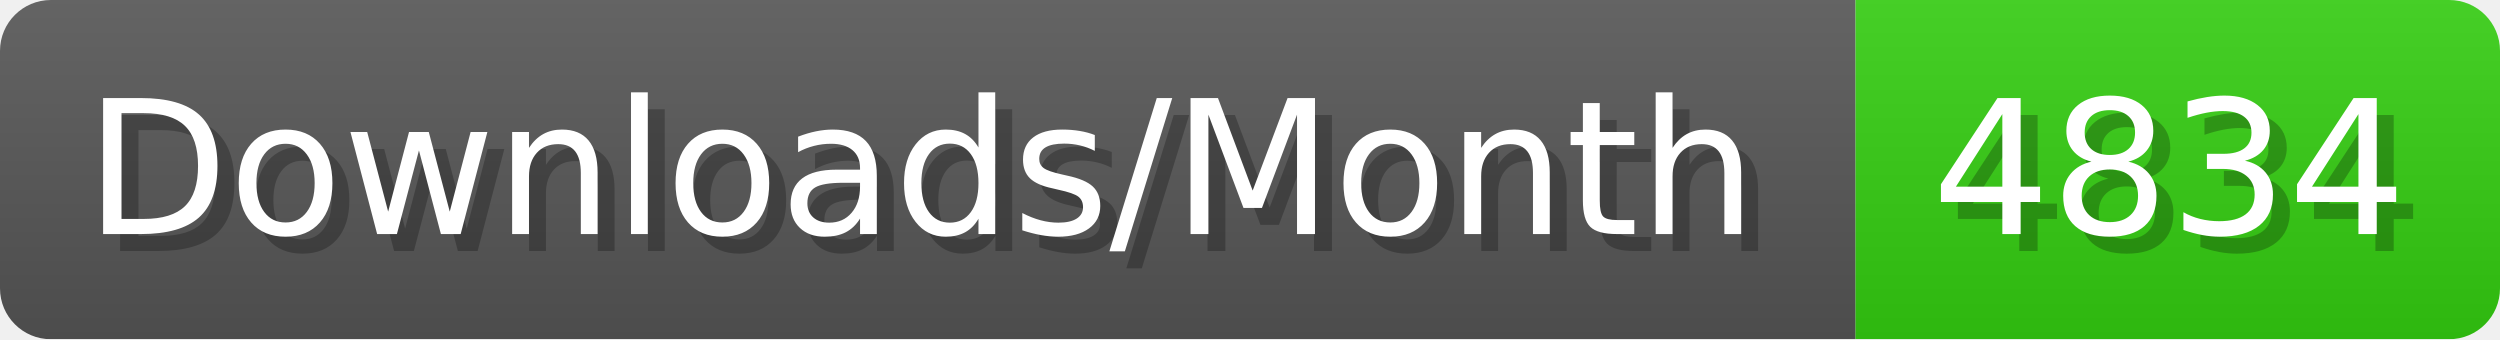
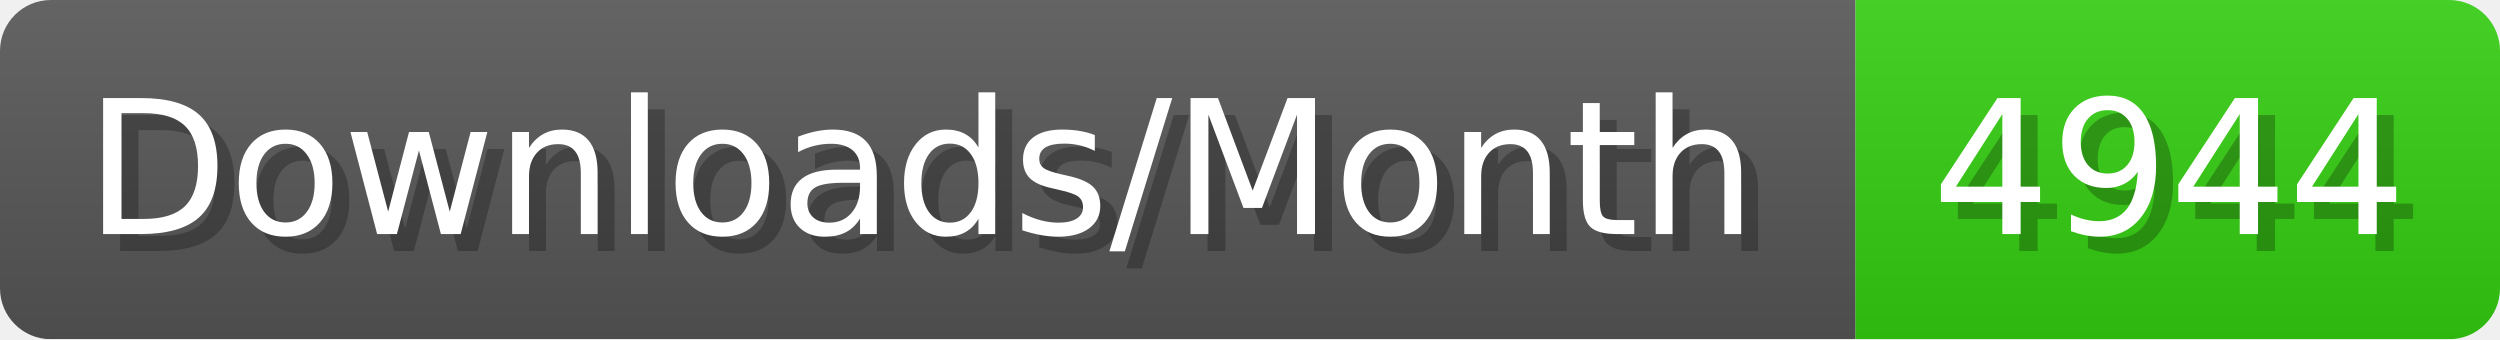
- <svg xmlns="http://www.w3.org/2000/svg" width="147.4" height="20" viewBox="0 0 1474 200" role="img" aria-label="Downloads/Month: 4834">
+ <svg xmlns="http://www.w3.org/2000/svg" width="147.4" height="20" viewBox="0 0 1474 200" role="img" aria-label="Downloads/Month: 4944">
  <linearGradient id="YlXUI" x2="0" y2="100%">
    <stop offset="0" stop-opacity=".1" stop-color="#EEE" />
    <stop offset="1" stop-opacity=".1" />
  </linearGradient>
  <mask id="JHhop">
    <rect width="1474" height="200" rx="30" fill="#FFF" />
  </mask>
  <g mask="url(#JHhop)">
    <rect width="1094" height="200" fill="#555" />
    <rect width="380" height="200" fill="#3C1" x="1094" />
    <rect width="1474" height="200" fill="url(#YlXUI)" />
  </g>
  <g aria-hidden="true" fill="#fff" text-anchor="start" font-family="Verdana,DejaVu Sans,sans-serif" font-size="110">
    <text x="60" y="148" textLength="994" fill="#000" opacity="0.25">Downloads/Month</text>
    <text x="50" y="138" textLength="994">Downloads/Month</text>
-     <text x="1149" y="148" textLength="280" fill="#000" opacity="0.25">4834</text>
-     <text x="1139" y="138" textLength="280">4834</text>
+     <text x="1149" y="148" textLength="280" fill="#000" opacity="0.25">4944</text>
+     <text x="1139" y="138" textLength="280">4944</text>
  </g>
</svg>
